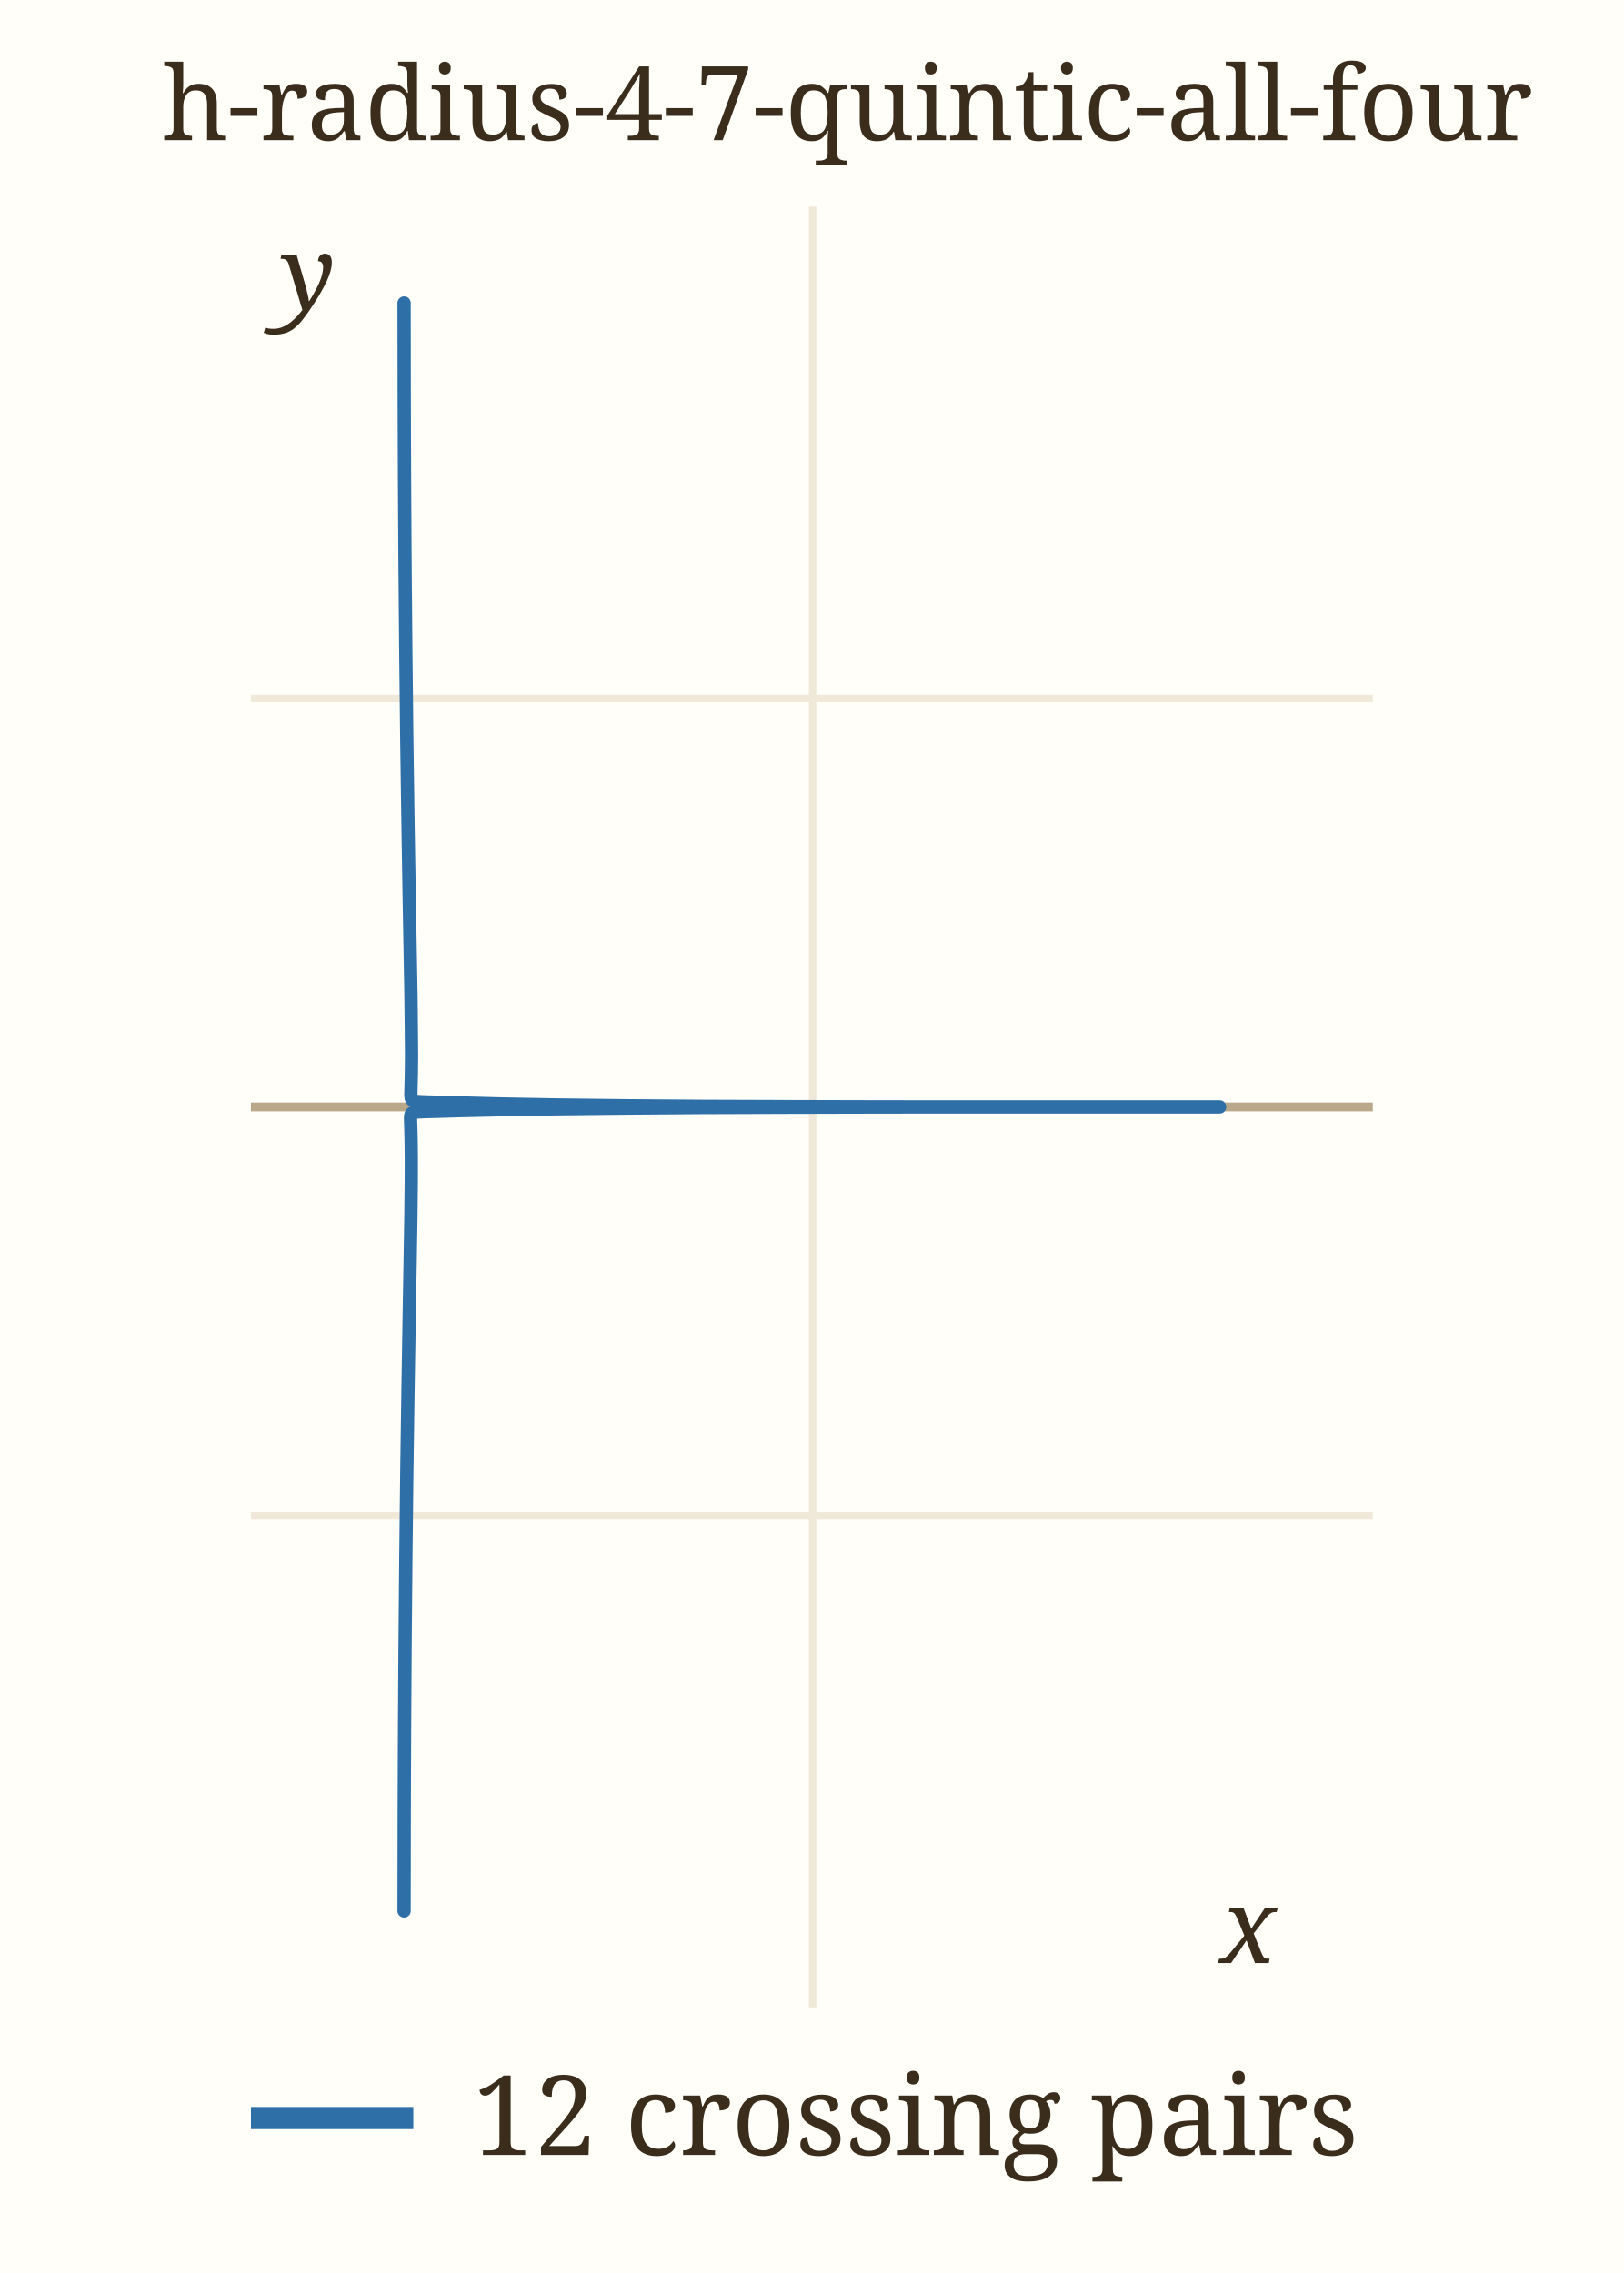
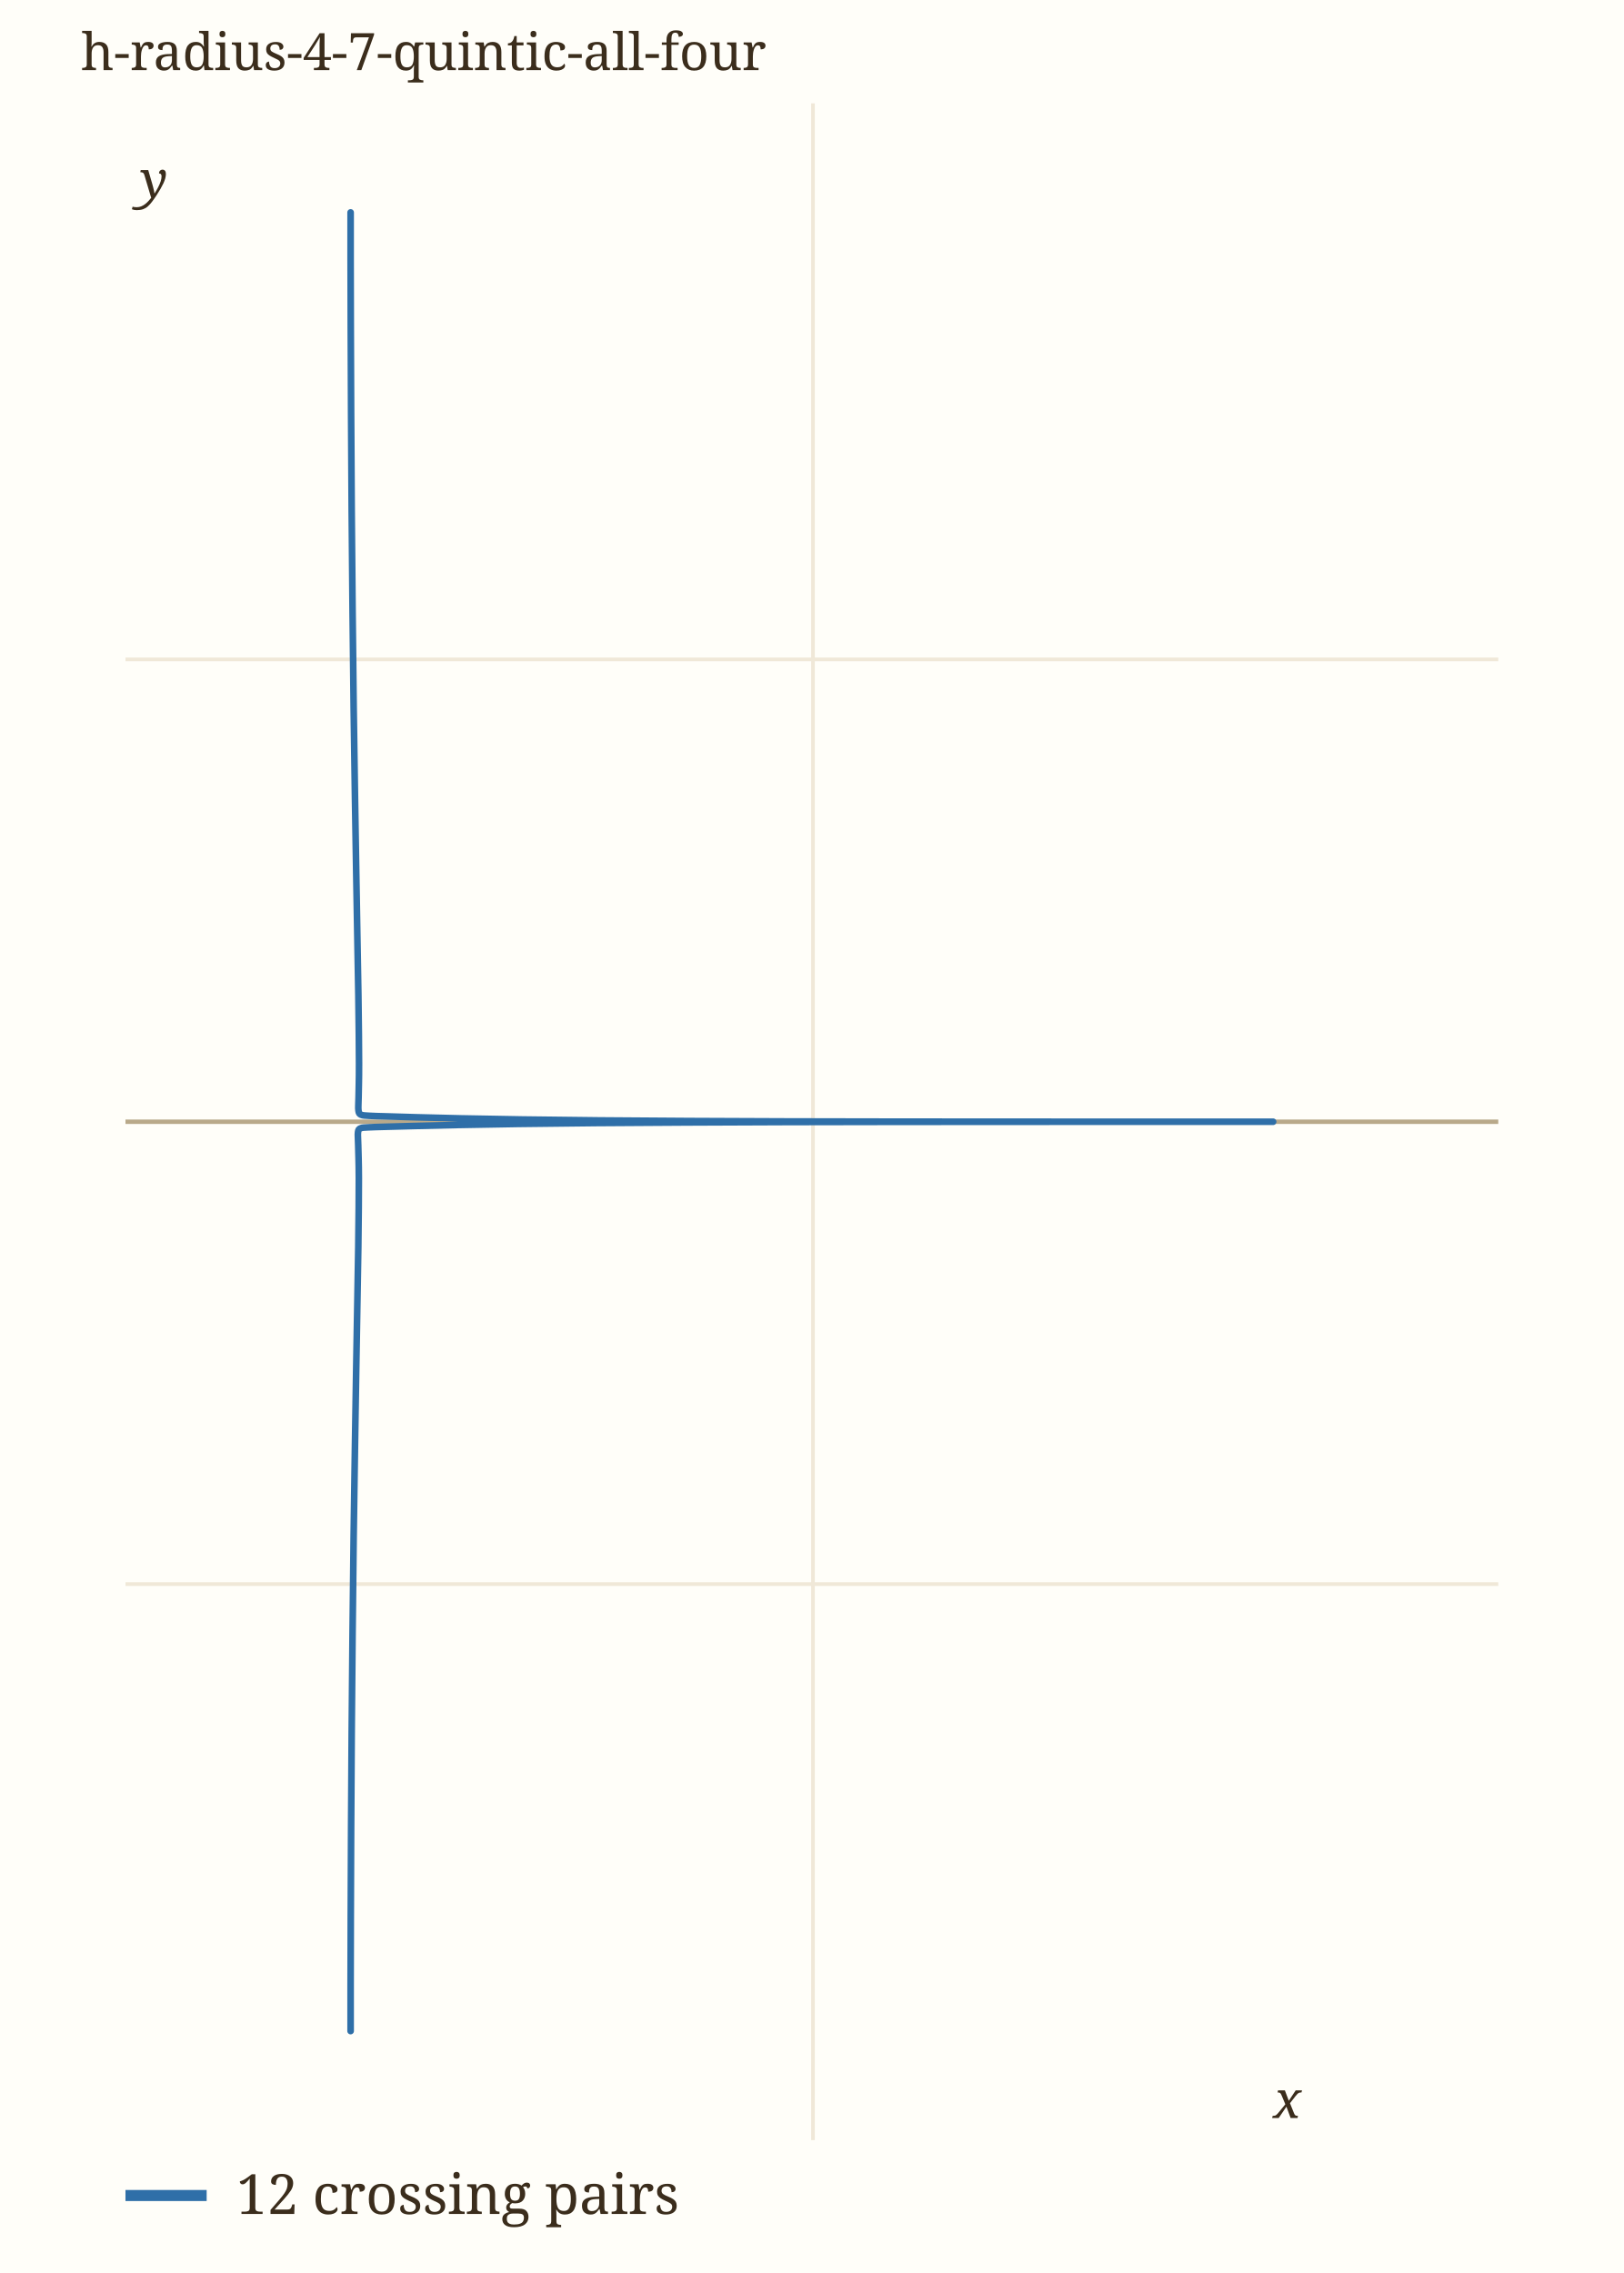
- <svg xmlns="http://www.w3.org/2000/svg" viewBox="0 0 220 308" width="220" height="308" role="img" aria-label="h-radius-4-7-quintic-all-four" data-panel="h-radius-4-7-quintic-all-four">
-   <rect x="0" y="0" width="220" height="308" fill="#fffef9" />
+ <svg xmlns="http://www.w3.org/2000/svg" viewBox="0 0 440 616" width="440" height="616" role="img" aria-label="h-radius-4-7-quintic-all-four" data-panel="h-radius-4-7-quintic-all-four">
+   <rect x="0" y="0" width="440" height="616" fill="#fffef9" />
  <clipPath id="clip-h-radius-4-7-quintic-all-four">
-     <rect x="34" y="28" width="152" height="244" />
+     <rect x="34" y="28" width="372" height="552" />
  </clipPath>
  <g clip-path="url(#clip-h-radius-4-7-quintic-all-four)">
-     <line x1="110.1" x2="110.1" y1="28" y2="272" stroke="#f0e8d8" stroke-width="1" />
-     <text x="110.1" y="286.0" font-family="ui-monospace, Menlo, monospace" font-size="11" fill="#9c8a6a" text-anchor="middle">0.5</text>
-     <line x1="34" x2="186" y1="205.4" y2="205.4" stroke="#f0e8d8" stroke-width="1" />
-     <text x="28.0" y="209.4" font-family="ui-monospace, Menlo, monospace" font-size="11" fill="#9c8a6a" text-anchor="end">-0.5</text>
-     <line x1="34" x2="186" y1="150.0" y2="150.0" stroke="#b9a98a" stroke-width="1.2" />
-     <line x1="34" x2="186" y1="94.6" y2="94.6" stroke="#f0e8d8" stroke-width="1" />
-     <text x="28.0" y="98.6" font-family="ui-monospace, Menlo, monospace" font-size="11" fill="#9c8a6a" text-anchor="end">0.5</text>
-     <path d="M165.25,150.00 C164.88,150.00 164.15,150.00 163.01,150.00 C161.87,150.00 160.32,150.00 158.40,150.00 C156.47,150.00 154.11,150.00 151.44,150.00 C148.76,150.00 145.66,150.00 142.34,150.00 C139.02,150.00 135.31,150.00 131.51,150.00 C127.70,150.01 123.59,150.01 119.52,150.01 C115.46,150.02 111.19,150.03 107.11,150.04 C103.03,150.05 98.89,150.06 95.05,150.08 C91.21,150.10 87.46,150.13 84.08,150.16 C80.70,150.19 77.54,150.22 74.78,150.26 C72.01,150.30 69.57,150.35 67.49,150.39 C65.40,150.43 63.68,150.48 62.24,150.51 C60.80,150.55 59.72,150.58 58.83,150.61 C57.93,150.63 57.34,150.64 56.86,150.67 C56.38,150.70 56.13,150.69 55.93,150.79 C55.72,150.89 55.68,150.93 55.64,151.26 C55.59,151.60 55.65,151.89 55.66,152.81 C55.68,153.74 55.73,154.75 55.73,156.79 C55.74,158.83 55.72,161.31 55.67,165.05 C55.62,168.79 55.52,173.49 55.43,179.22 C55.34,184.95 55.21,192.09 55.12,199.42 C55.03,206.75 54.94,215.55 54.88,223.20 C54.82,230.85 54.79,239.36 54.77,245.32 C54.75,251.27 54.75,256.66 54.75,258.93 C54.75,261.20 54.75,261.20 54.75,258.93 C54.75,256.66 54.75,251.27 54.77,245.32 C54.79,239.36 54.82,230.85 54.88,223.20 C54.94,215.55 55.03,206.75 55.12,199.42 C55.21,192.09 55.34,184.95 55.43,179.22 C55.52,173.49 55.62,168.79 55.67,165.05 C55.72,161.31 55.74,158.83 55.73,156.79 C55.73,154.75 55.68,153.74 55.66,152.81 C55.65,151.89 55.59,151.60 55.64,151.26 C55.68,150.93 55.72,150.89 55.93,150.79 C56.13,150.69 56.38,150.70 56.86,150.67 C57.34,150.64 57.93,150.63 58.83,150.61 C59.72,150.58 60.80,150.55 62.24,150.51 C63.68,150.48 65.40,150.43 67.49,150.39 C69.57,150.35 72.01,150.30 74.78,150.26 C77.54,150.22 80.70,150.19 84.08,150.16 C87.46,150.13 91.21,150.10 95.05,150.08 C98.89,150.06 103.03,150.05 107.11,150.04 C111.19,150.03 115.46,150.02 119.52,150.01 C123.59,150.01 127.70,150.01 131.51,150.00 C135.31,150.00 139.02,150.00 142.34,150.00 C145.66,150.00 148.76,150.00 151.44,150.00 C154.11,150.00 156.47,150.00 158.40,150.00 C160.32,150.00 161.87,150.00 163.01,150.00 C164.15,150.00 164.88,150.00 165.25,150.00 C165.62,150.00 165.62,150.00 165.25,150.00 C164.88,150.00 164.15,150.00 163.01,150.00 C161.87,150.00 160.32,150.00 158.40,150.00 C156.47,150.00 154.11,150.00 151.44,150.00 C148.76,150.00 145.66,150.00 142.35,150.00 C139.03,150.00 135.33,150.00 131.54,150.00 C127.75,149.99 123.65,149.99 119.60,149.99 C115.56,149.98 111.33,149.97 107.29,149.96 C103.24,149.95 99.15,149.94 95.35,149.92 C91.55,149.90 87.85,149.87 84.50,149.84 C81.15,149.81 78.02,149.77 75.26,149.73 C72.51,149.69 70.06,149.64 67.95,149.60 C65.84,149.55 64.08,149.50 62.60,149.46 C61.12,149.42 59.99,149.39 59.06,149.36 C58.12,149.33 57.50,149.32 56.99,149.29 C56.48,149.26 56.22,149.26 56.00,149.16 C55.79,149.05 55.74,149.01 55.69,148.66 C55.64,148.31 55.69,147.99 55.70,147.06 C55.72,146.13 55.76,145.09 55.76,143.05 C55.75,141.01 55.73,138.53 55.68,134.81 C55.62,131.08 55.52,126.41 55.43,120.70 C55.34,114.99 55.21,107.88 55.12,100.56 C55.03,93.24 54.94,84.44 54.88,76.79 C54.82,69.15 54.79,60.64 54.77,54.68 C54.75,48.73 54.75,43.34 54.75,41.07 C54.75,38.80 54.75,38.80 54.75,41.07 C54.75,43.34 54.75,48.73 54.77,54.68 C54.79,60.64 54.82,69.15 54.88,76.79 C54.94,84.44 55.03,93.24 55.12,100.56 C55.21,107.88 55.34,114.99 55.43,120.70 C55.52,126.41 55.62,131.08 55.68,134.81 C55.73,138.53 55.75,141.01 55.76,143.05 C55.76,145.09 55.72,146.13 55.70,147.06 C55.69,147.99 55.64,148.31 55.69,148.66 C55.74,149.01 55.79,149.05 56.00,149.16 C56.22,149.26 56.48,149.26 56.99,149.29 C57.50,149.32 58.12,149.33 59.06,149.36 C59.99,149.39 61.12,149.42 62.60,149.46 C64.08,149.50 65.84,149.55 67.95,149.60 C70.06,149.64 72.51,149.69 75.26,149.73 C78.02,149.77 81.15,149.81 84.50,149.84 C87.85,149.87 91.55,149.90 95.35,149.92 C99.15,149.94 103.24,149.95 107.29,149.96 C111.33,149.97 115.56,149.98 119.60,149.99 C123.65,149.99 127.75,149.99 131.54,150.00 C135.33,150.00 139.03,150.00 142.35,150.00 C145.66,150.00 148.76,150.00 151.44,150.00 C154.11,150.00 156.47,150.00 158.40,150.00 C160.32,150.00 161.87,150.00 163.01,150.00 C164.15,150.00 164.88,150.00 165.25,150.00" fill="none" stroke="#2f6fa8" stroke-width="1.8" stroke-linecap="round" data-path="h-radius-4-7-quintic-all-four" />
+     <line x1="220.3" x2="220.3" y1="28" y2="580" stroke="#f0e8d8" stroke-width="1" />
+     <text x="220.3" y="594.0" font-family="ui-monospace, Menlo, monospace" font-size="11" fill="#9c8a6a" text-anchor="middle">0.5</text>
+     <line x1="34" x2="406" y1="429.3" y2="429.3" stroke="#f0e8d8" stroke-width="1" />
+     <text x="28.0" y="433.3" font-family="ui-monospace, Menlo, monospace" font-size="11" fill="#9c8a6a" text-anchor="end">-0.5</text>
+     <line x1="34" x2="406" y1="304.0" y2="304.0" stroke="#b9a98a" stroke-width="1.2" />
+     <line x1="34" x2="406" y1="178.7" y2="178.7" stroke="#f0e8d8" stroke-width="1" />
+     <text x="28.0" y="182.7" font-family="ui-monospace, Menlo, monospace" font-size="11" fill="#9c8a6a" text-anchor="end">0.5</text>
+     <path d="M344.99,304.00 C344.15,304.00 342.50,304.00 339.92,304.00 C337.33,304.00 333.85,304.00 329.49,304.00 C325.13,304.00 319.80,304.00 313.75,304.00 C307.69,304.00 300.68,304.00 293.16,304.00 C285.65,304.00 277.25,304.01 268.65,304.01 C260.05,304.01 250.74,304.02 241.54,304.03 C232.34,304.04 222.69,304.06 213.46,304.08 C204.23,304.11 194.86,304.14 186.18,304.19 C177.49,304.23 169.00,304.29 161.36,304.35 C153.71,304.42 146.57,304.51 140.32,304.59 C134.06,304.68 128.55,304.79 123.82,304.88 C119.09,304.97 115.22,305.08 111.95,305.16 C108.69,305.24 106.26,305.31 104.23,305.37 C102.20,305.43 100.88,305.45 99.79,305.52 C98.69,305.59 98.13,305.56 97.67,305.79 C97.21,306.01 97.11,306.10 97.01,306.86 C96.91,307.62 97.04,308.28 97.07,310.37 C97.11,312.45 97.23,314.75 97.24,319.36 C97.24,323.97 97.20,329.59 97.09,338.05 C96.97,346.51 96.75,357.14 96.54,370.10 C96.34,383.06 96.05,399.21 95.84,415.79 C95.63,432.38 95.43,452.30 95.30,469.61 C95.17,486.91 95.10,506.16 95.05,519.63 C95.00,533.10 95.01,545.30 95.01,550.43 C95.00,555.56 95.00,555.56 95.01,550.43 C95.01,545.30 95.00,533.10 95.05,519.63 C95.10,506.16 95.17,486.91 95.30,469.61 C95.43,452.30 95.63,432.38 95.84,415.79 C96.05,399.21 96.34,383.06 96.54,370.10 C96.75,357.14 96.97,346.51 97.09,338.05 C97.20,329.59 97.24,323.97 97.24,319.36 C97.23,314.75 97.11,312.45 97.07,310.37 C97.04,308.28 96.91,307.62 97.01,306.86 C97.11,306.10 97.21,306.01 97.67,305.79 C98.13,305.56 98.69,305.59 99.79,305.52 C100.88,305.45 102.20,305.43 104.23,305.37 C106.26,305.31 108.69,305.24 111.95,305.16 C115.22,305.08 119.09,304.97 123.82,304.88 C128.55,304.79 134.06,304.68 140.32,304.59 C146.57,304.51 153.71,304.42 161.36,304.35 C169.00,304.29 177.49,304.23 186.18,304.19 C194.86,304.14 204.23,304.11 213.46,304.08 C222.69,304.06 232.34,304.04 241.54,304.03 C250.74,304.02 260.05,304.01 268.65,304.01 C277.25,304.01 285.65,304.00 293.16,304.00 C300.68,304.00 307.69,304.00 313.75,304.00 C319.80,304.00 325.13,304.00 329.49,304.00 C333.85,304.00 337.33,304.00 339.92,304.00 C342.50,304.00 344.15,304.00 344.99,304.00 C345.84,304.00 345.84,304.00 344.99,304.00 C344.15,304.00 342.50,304.00 339.92,304.00 C337.33,304.00 333.85,304.00 329.49,304.00 C325.13,304.00 319.80,304.00 313.75,304.00 C307.70,304.00 300.68,304.00 293.18,304.00 C285.68,304.00 277.30,303.99 268.72,303.99 C260.14,303.99 250.87,303.98 241.73,303.97 C232.58,303.96 223.00,303.94 213.86,303.92 C204.71,303.89 195.45,303.86 186.86,303.81 C178.26,303.77 169.88,303.71 162.31,303.64 C154.73,303.57 147.66,303.48 141.42,303.39 C135.18,303.30 129.64,303.19 124.87,303.09 C120.09,302.99 116.12,302.88 112.77,302.79 C109.42,302.70 106.87,302.62 104.75,302.55 C102.64,302.49 101.23,302.47 100.08,302.39 C98.93,302.31 98.33,302.33 97.84,302.10 C97.35,301.86 97.25,301.75 97.14,300.96 C97.03,300.17 97.14,299.46 97.17,297.35 C97.19,295.23 97.30,292.90 97.29,288.28 C97.28,283.66 97.23,278.06 97.11,269.63 C96.98,261.20 96.76,250.63 96.55,237.72 C96.34,224.81 96.05,208.71 95.84,192.15 C95.63,175.60 95.43,155.68 95.30,138.39 C95.17,121.09 95.10,101.83 95.05,88.37 C95.00,74.90 95.01,62.70 95.01,57.57 C95.00,52.44 95.00,52.44 95.01,57.57 C95.01,62.70 95.00,74.90 95.05,88.37 C95.10,101.83 95.17,121.09 95.30,138.39 C95.43,155.68 95.63,175.60 95.84,192.15 C96.05,208.71 96.34,224.81 96.55,237.72 C96.76,250.63 96.98,261.20 97.11,269.63 C97.23,278.06 97.28,283.66 97.29,288.28 C97.30,292.90 97.19,295.23 97.17,297.35 C97.14,299.46 97.03,300.17 97.14,300.96 C97.25,301.75 97.35,301.86 97.84,302.10 C98.33,302.33 98.93,302.31 100.08,302.39 C101.23,302.47 102.64,302.49 104.75,302.55 C106.87,302.62 109.42,302.70 112.77,302.79 C116.12,302.88 120.09,302.99 124.87,303.09 C129.64,303.19 135.18,303.30 141.42,303.39 C147.66,303.48 154.73,303.57 162.31,303.64 C169.88,303.71 178.26,303.77 186.86,303.81 C195.45,303.86 204.71,303.89 213.86,303.92 C223.00,303.94 232.58,303.96 241.73,303.97 C250.87,303.98 260.14,303.99 268.72,303.99 C277.30,303.99 285.68,304.00 293.18,304.00 C300.68,304.00 307.70,304.00 313.75,304.00 C319.80,304.00 325.13,304.00 329.49,304.00 C333.85,304.00 337.33,304.00 339.92,304.00 C342.50,304.00 344.15,304.00 344.99,304.00" fill="none" stroke="#2f6fa8" stroke-width="1.8" stroke-linecap="round" data-path="h-radius-4-7-quintic-all-four" />
  </g>
-   <text x="165.3" y="266.0" font-family="Georgia, serif" font-size="14" font-style="italic" fill="#3b2d1c">x</text>
-   <text x="38.0" y="42.0" font-family="Georgia, serif" font-size="14" font-style="italic" fill="#3b2d1c">y</text>
+   <text x="345.0" y="574.0" font-family="Georgia, serif" font-size="14" font-style="italic" fill="#3b2d1c">x</text>
+   <text x="38.0" y="53.6" font-family="Georgia, serif" font-size="14" font-style="italic" fill="#3b2d1c">y</text>
  <text x="22" y="19" font-family="Georgia, serif" font-size="14" fill="#3b2d1c">h-radius-4-7-quintic-all-four</text>
-   <line x1="34" x2="56" y1="287" y2="287" stroke="#2f6fa8" stroke-width="3" />
-   <text x="64" y="292" font-family="Georgia, serif" font-size="15" fill="#3b2d1c">12 crossing pairs</text>
+   <line x1="34" x2="56" y1="595" y2="595" stroke="#2f6fa8" stroke-width="3" />
+   <text x="64" y="600" font-family="Georgia, serif" font-size="15" fill="#3b2d1c">12 crossing pairs</text>
</svg>
